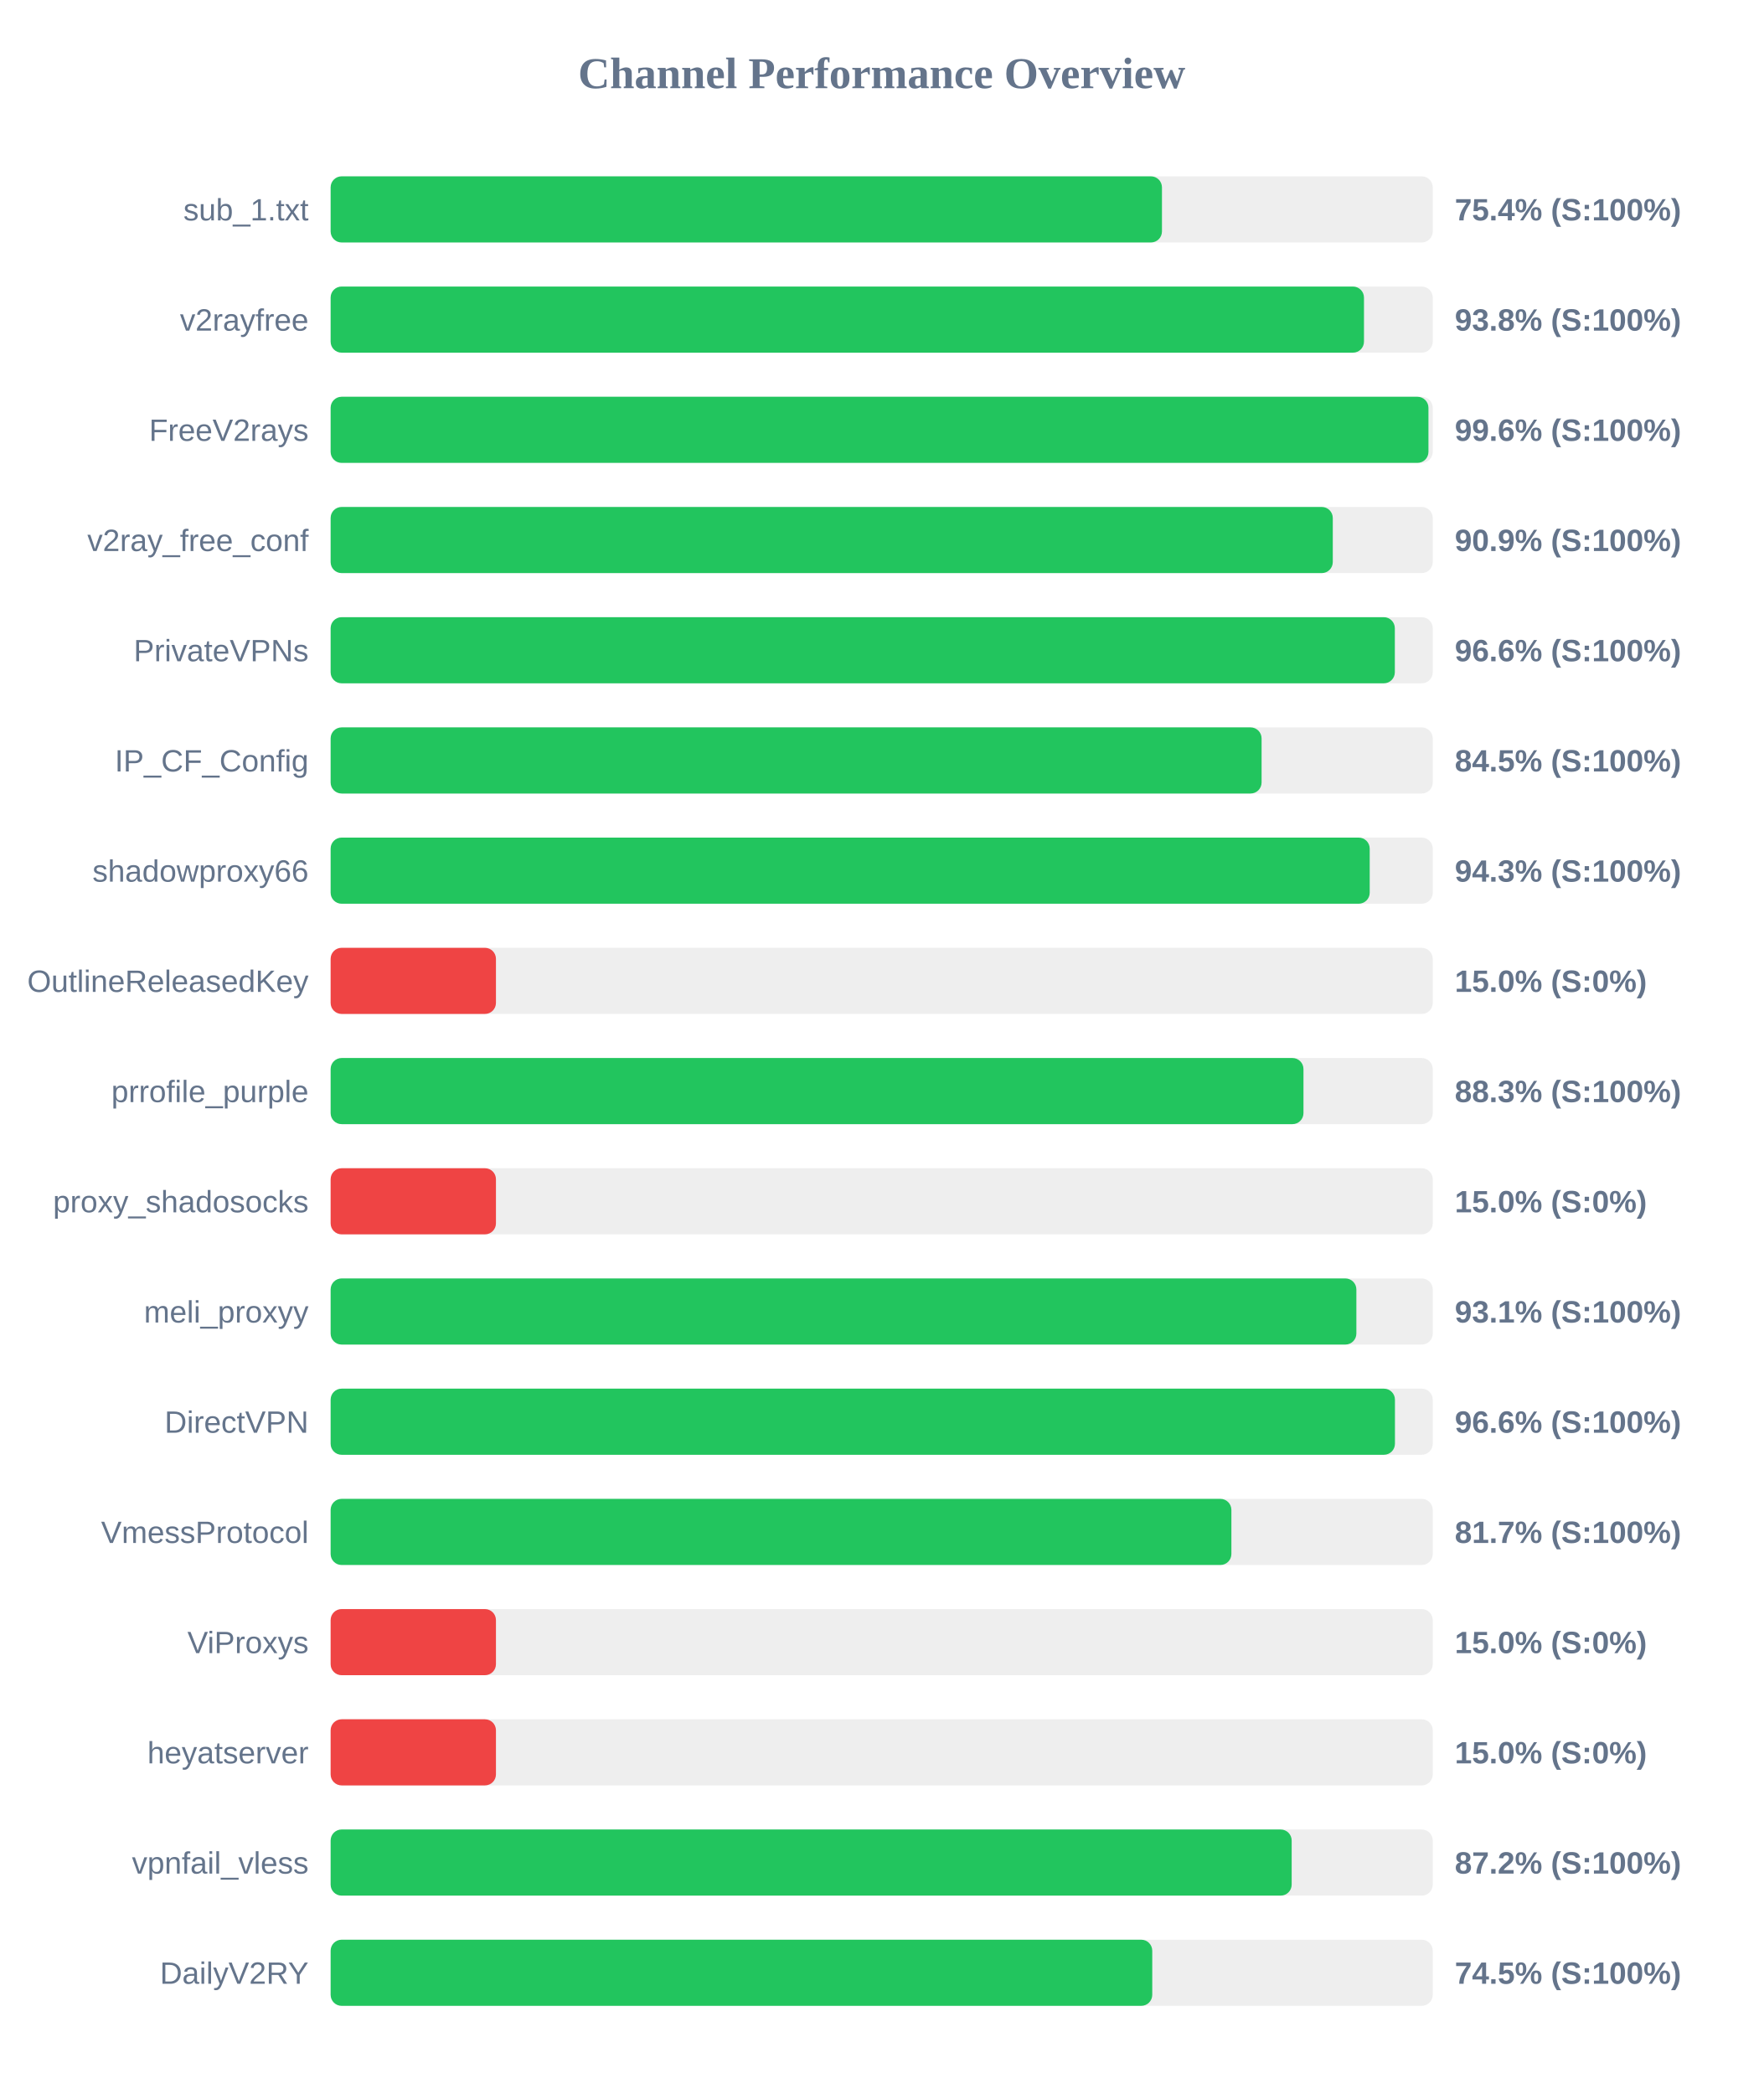
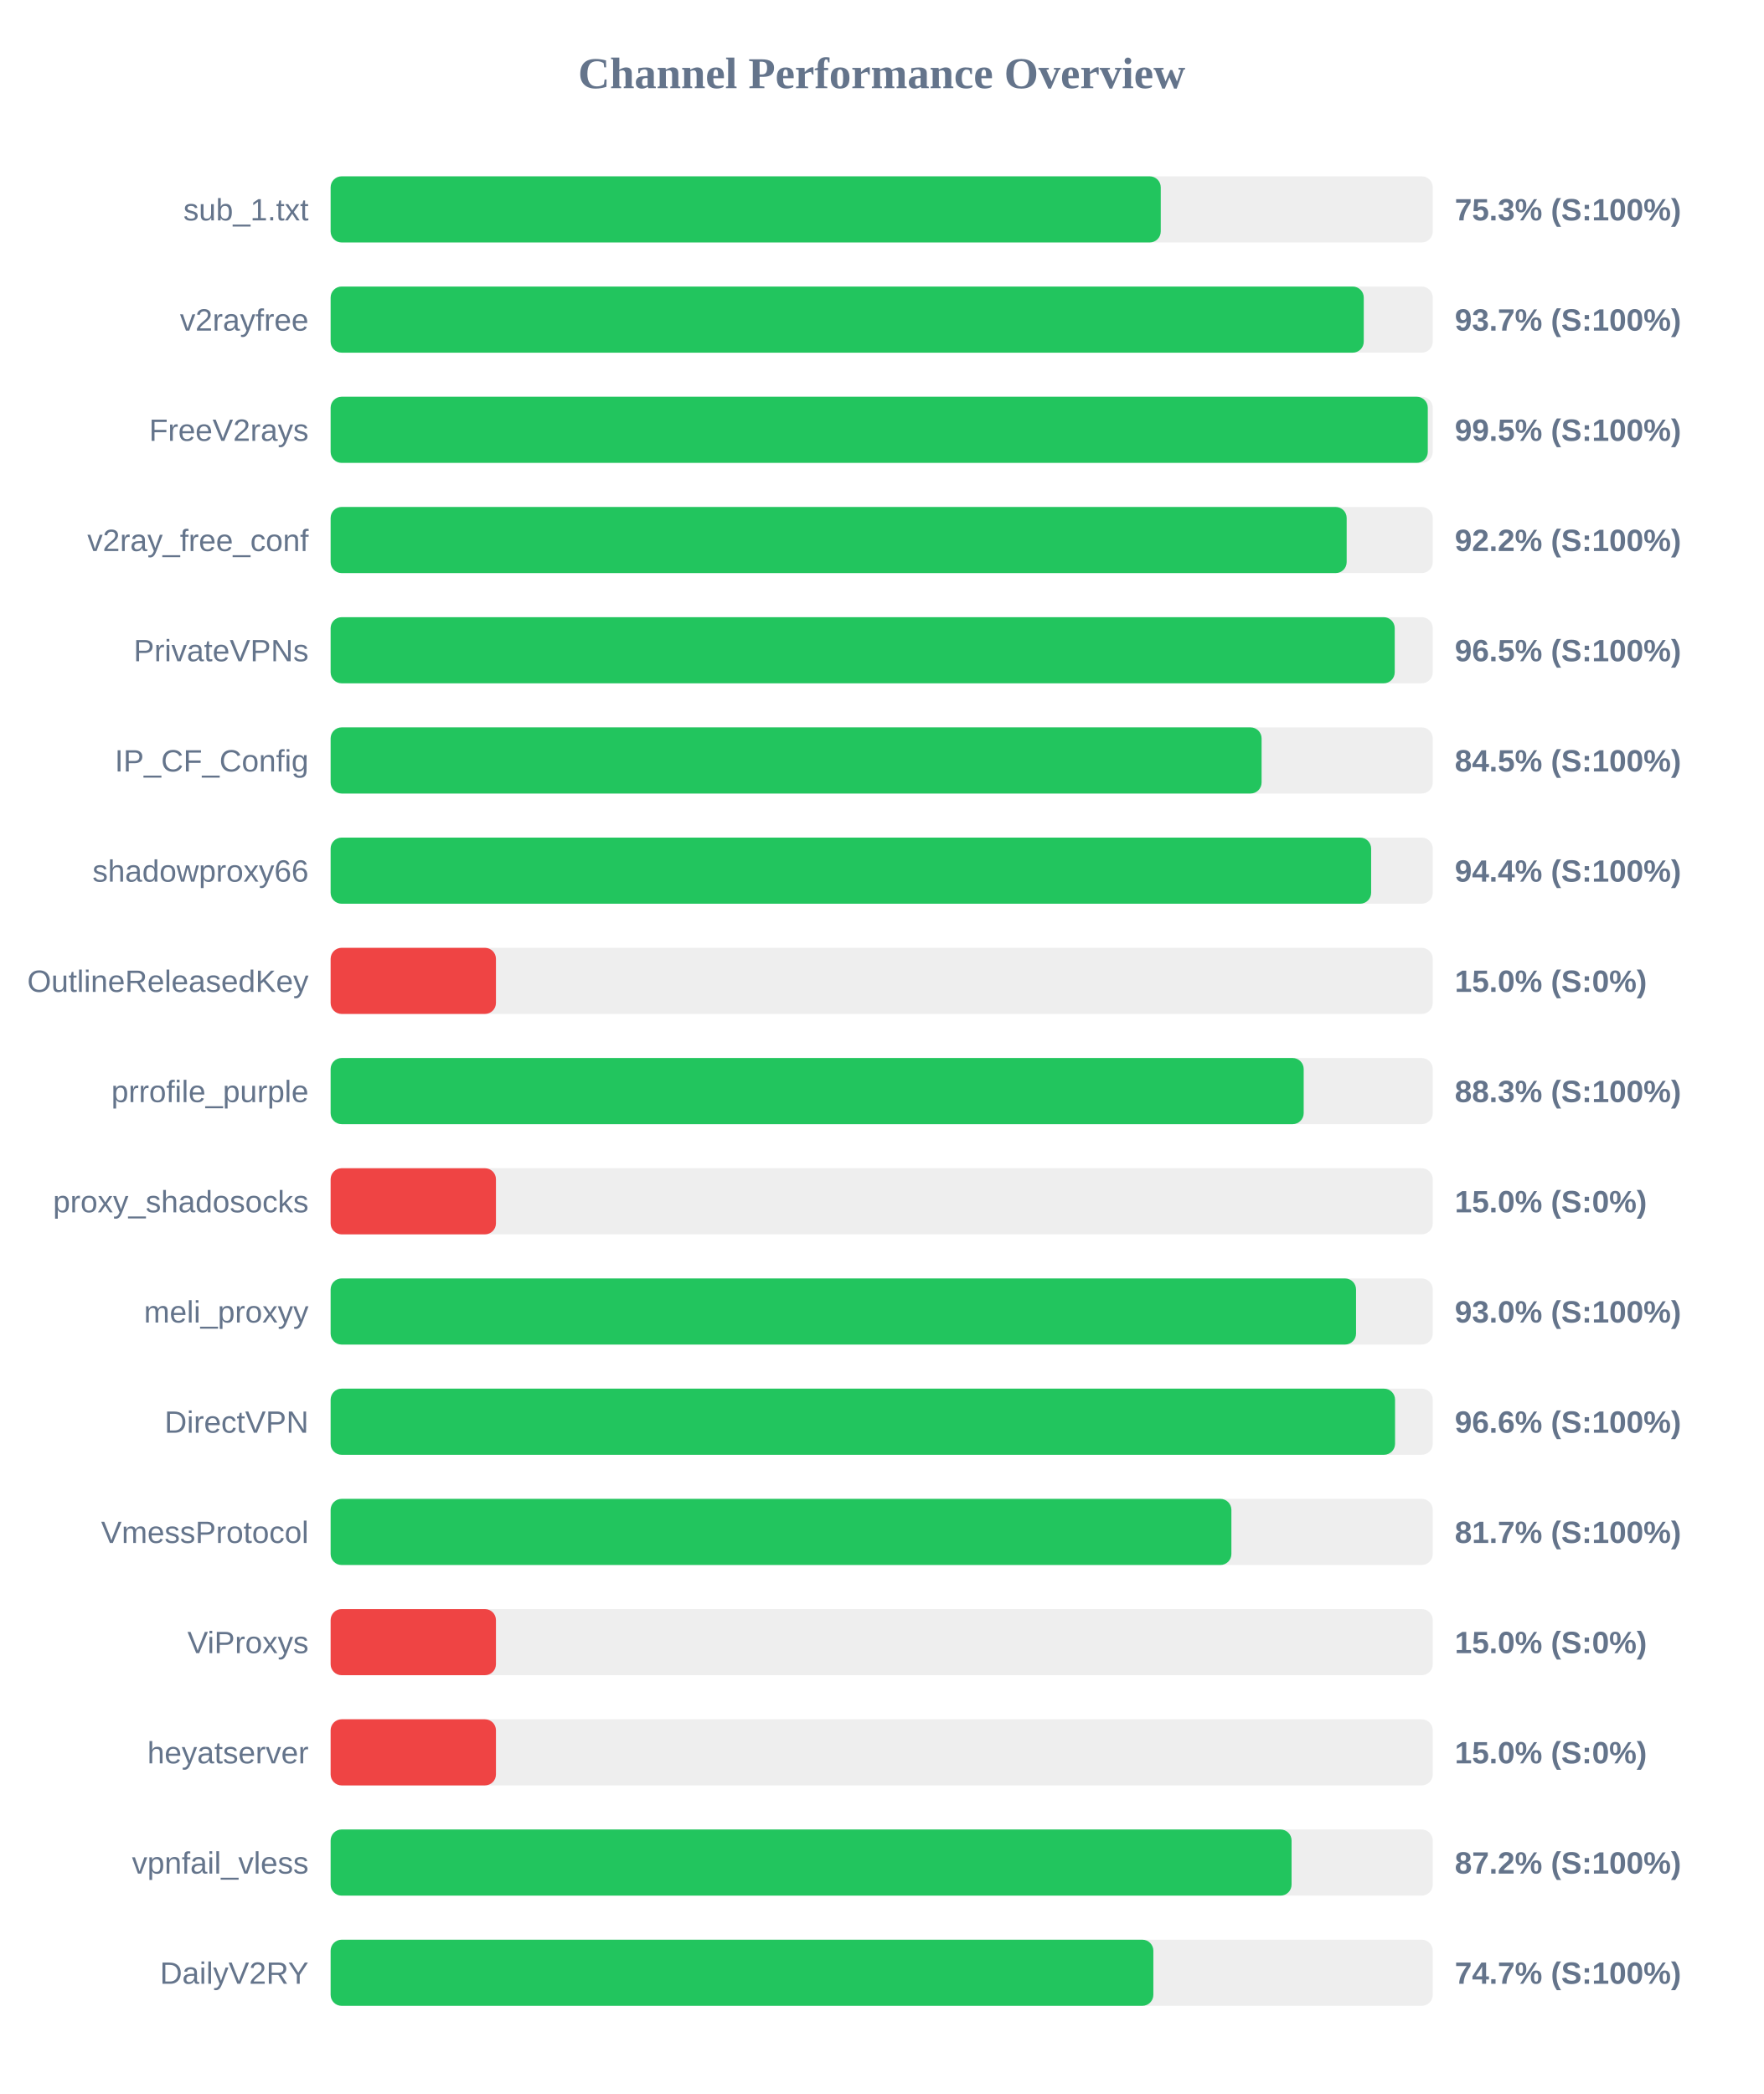
<svg xmlns="http://www.w3.org/2000/svg" width="800" height="950" version="1.1">
  <style>
        .row { font: 14px Arial; fill: #64748b; }
        .score { font: bold 14px Arial; fill: #64748b; }
    </style>
  <text x="400" y="40" text-anchor="middle" font-size="20px" font-weight="bold" fill="#64748b">Channel Performance Overview</text>
  <rect x="150" y="80" width="500" height="30" fill="#eee" rx="5" />
-   <rect x="150" y="80" width="377.15" height="30" fill="#22c55e" rx="5" />
+   <rect x="150" y="80" width="376.6" height="30" fill="#22c55e" rx="5" />
  <text x="140" y="100" text-anchor="end" class="row">sub_1.txt</text>
-   <text x="660" y="100" text-anchor="start" class="score">75.4% (S:100%)</text>
+   <text x="660" y="100" text-anchor="start" class="score">75.3% (S:100%)</text>
  <rect x="150" y="130" width="500" height="30" fill="#eee" rx="5" />
-   <rect x="150" y="130" width="468.8" height="30" fill="#22c55e" rx="5" />
+   <rect x="150" y="130" width="468.7" height="30" fill="#22c55e" rx="5" />
  <text x="140" y="150" text-anchor="end" class="row">v2rayfree</text>
-   <text x="660" y="150" text-anchor="start" class="score">93.8% (S:100%)</text>
+   <text x="660" y="150" text-anchor="start" class="score">93.7% (S:100%)</text>
  <rect x="150" y="180" width="500" height="30" fill="#eee" rx="5" />
-   <rect x="150" y="180" width="498.05" height="30" fill="#22c55e" rx="5" />
+   <rect x="150" y="180" width="497.75" height="30" fill="#22c55e" rx="5" />
  <text x="140" y="200" text-anchor="end" class="row">FreeV2rays</text>
-   <text x="660" y="200" text-anchor="start" class="score">99.6% (S:100%)</text>
+   <text x="660" y="200" text-anchor="start" class="score">99.5% (S:100%)</text>
  <rect x="150" y="230" width="500" height="30" fill="#eee" rx="5" />
-   <rect x="150" y="230" width="454.65" height="30" fill="#22c55e" rx="5" />
+   <rect x="150" y="230" width="460.95" height="30" fill="#22c55e" rx="5" />
  <text x="140" y="250" text-anchor="end" class="row">v2ray_free_conf</text>
-   <text x="660" y="250" text-anchor="start" class="score">90.9% (S:100%)</text>
+   <text x="660" y="250" text-anchor="start" class="score">92.2% (S:100%)</text>
  <rect x="150" y="280" width="500" height="30" fill="#eee" rx="5" />
-   <rect x="150" y="280" width="482.8" height="30" fill="#22c55e" rx="5" />
+   <rect x="150" y="280" width="482.75" height="30" fill="#22c55e" rx="5" />
  <text x="140" y="300" text-anchor="end" class="row">PrivateVPNs</text>
-   <text x="660" y="300" text-anchor="start" class="score">96.6% (S:100%)</text>
+   <text x="660" y="300" text-anchor="start" class="score">96.5% (S:100%)</text>
  <rect x="150" y="330" width="500" height="30" fill="#eee" rx="5" />
  <rect x="150" y="330" width="422.35" height="30" fill="#22c55e" rx="5" />
  <text x="140" y="350" text-anchor="end" class="row">IP_CF_Config</text>
  <text x="660" y="350" text-anchor="start" class="score">84.5% (S:100%)</text>
  <rect x="150" y="380" width="500" height="30" fill="#eee" rx="5" />
-   <rect x="150" y="380" width="471.4" height="30" fill="#22c55e" rx="5" />
+   <rect x="150" y="380" width="472.05" height="30" fill="#22c55e" rx="5" />
  <text x="140" y="400" text-anchor="end" class="row">shadowproxy66</text>
-   <text x="660" y="400" text-anchor="start" class="score">94.3% (S:100%)</text>
+   <text x="660" y="400" text-anchor="start" class="score">94.4% (S:100%)</text>
  <rect x="150" y="430" width="500" height="30" fill="#eee" rx="5" />
  <rect x="150" y="430" width="75.0" height="30" fill="#ef4444" rx="5" />
  <text x="140" y="450" text-anchor="end" class="row">OutlineReleasedKey</text>
  <text x="660" y="450" text-anchor="start" class="score">15.0% (S:0%)</text>
  <rect x="150" y="480" width="500" height="30" fill="#eee" rx="5" />
-   <rect x="150" y="480" width="441.35" height="30" fill="#22c55e" rx="5" />
+   <rect x="150" y="480" width="441.45" height="30" fill="#22c55e" rx="5" />
  <text x="140" y="500" text-anchor="end" class="row">prrofile_purple</text>
  <text x="660" y="500" text-anchor="start" class="score">88.3% (S:100%)</text>
  <rect x="150" y="530" width="500" height="30" fill="#eee" rx="5" />
  <rect x="150" y="530" width="75.0" height="30" fill="#ef4444" rx="5" />
  <text x="140" y="550" text-anchor="end" class="row">proxy_shadosocks</text>
  <text x="660" y="550" text-anchor="start" class="score">15.0% (S:0%)</text>
  <rect x="150" y="580" width="500" height="30" fill="#eee" rx="5" />
-   <rect x="150" y="580" width="465.35" height="30" fill="#22c55e" rx="5" />
+   <rect x="150" y="580" width="465.2" height="30" fill="#22c55e" rx="5" />
  <text x="140" y="600" text-anchor="end" class="row">meli_proxyy</text>
-   <text x="660" y="600" text-anchor="start" class="score">93.1% (S:100%)</text>
+   <text x="660" y="600" text-anchor="start" class="score">93.0% (S:100%)</text>
  <rect x="150" y="630" width="500" height="30" fill="#eee" rx="5" />
-   <rect x="150" y="630" width="482.85" height="30" fill="#22c55e" rx="5" />
+   <rect x="150" y="630" width="482.9" height="30" fill="#22c55e" rx="5" />
  <text x="140" y="650" text-anchor="end" class="row">DirectVPN</text>
  <text x="660" y="650" text-anchor="start" class="score">96.6% (S:100%)</text>
  <rect x="150" y="680" width="500" height="30" fill="#eee" rx="5" />
  <rect x="150" y="680" width="408.65" height="30" fill="#22c55e" rx="5" />
  <text x="140" y="700" text-anchor="end" class="row">VmessProtocol</text>
  <text x="660" y="700" text-anchor="start" class="score">81.7% (S:100%)</text>
  <rect x="150" y="730" width="500" height="30" fill="#eee" rx="5" />
  <rect x="150" y="730" width="75.0" height="30" fill="#ef4444" rx="5" />
  <text x="140" y="750" text-anchor="end" class="row">ViProxys</text>
  <text x="660" y="750" text-anchor="start" class="score">15.0% (S:0%)</text>
  <rect x="150" y="780" width="500" height="30" fill="#eee" rx="5" />
  <rect x="150" y="780" width="75.0" height="30" fill="#ef4444" rx="5" />
  <text x="140" y="800" text-anchor="end" class="row">heyatserver</text>
  <text x="660" y="800" text-anchor="start" class="score">15.0% (S:0%)</text>
  <rect x="150" y="830" width="500" height="30" fill="#eee" rx="5" />
-   <rect x="150" y="830" width="436.0" height="30" fill="#22c55e" rx="5" />
+   <rect x="150" y="830" width="435.95" height="30" fill="#22c55e" rx="5" />
  <text x="140" y="850" text-anchor="end" class="row">vpnfail_vless</text>
  <text x="660" y="850" text-anchor="start" class="score">87.2% (S:100%)</text>
  <rect x="150" y="880" width="500" height="30" fill="#eee" rx="5" />
-   <rect x="150" y="880" width="372.75" height="30" fill="#22c55e" rx="5" />
+   <rect x="150" y="880" width="373.25" height="30" fill="#22c55e" rx="5" />
  <text x="140" y="900" text-anchor="end" class="row">DailyV2RY</text>
-   <text x="660" y="900" text-anchor="start" class="score">74.5% (S:100%)</text>
+   <text x="660" y="900" text-anchor="start" class="score">74.7% (S:100%)</text>
</svg>
